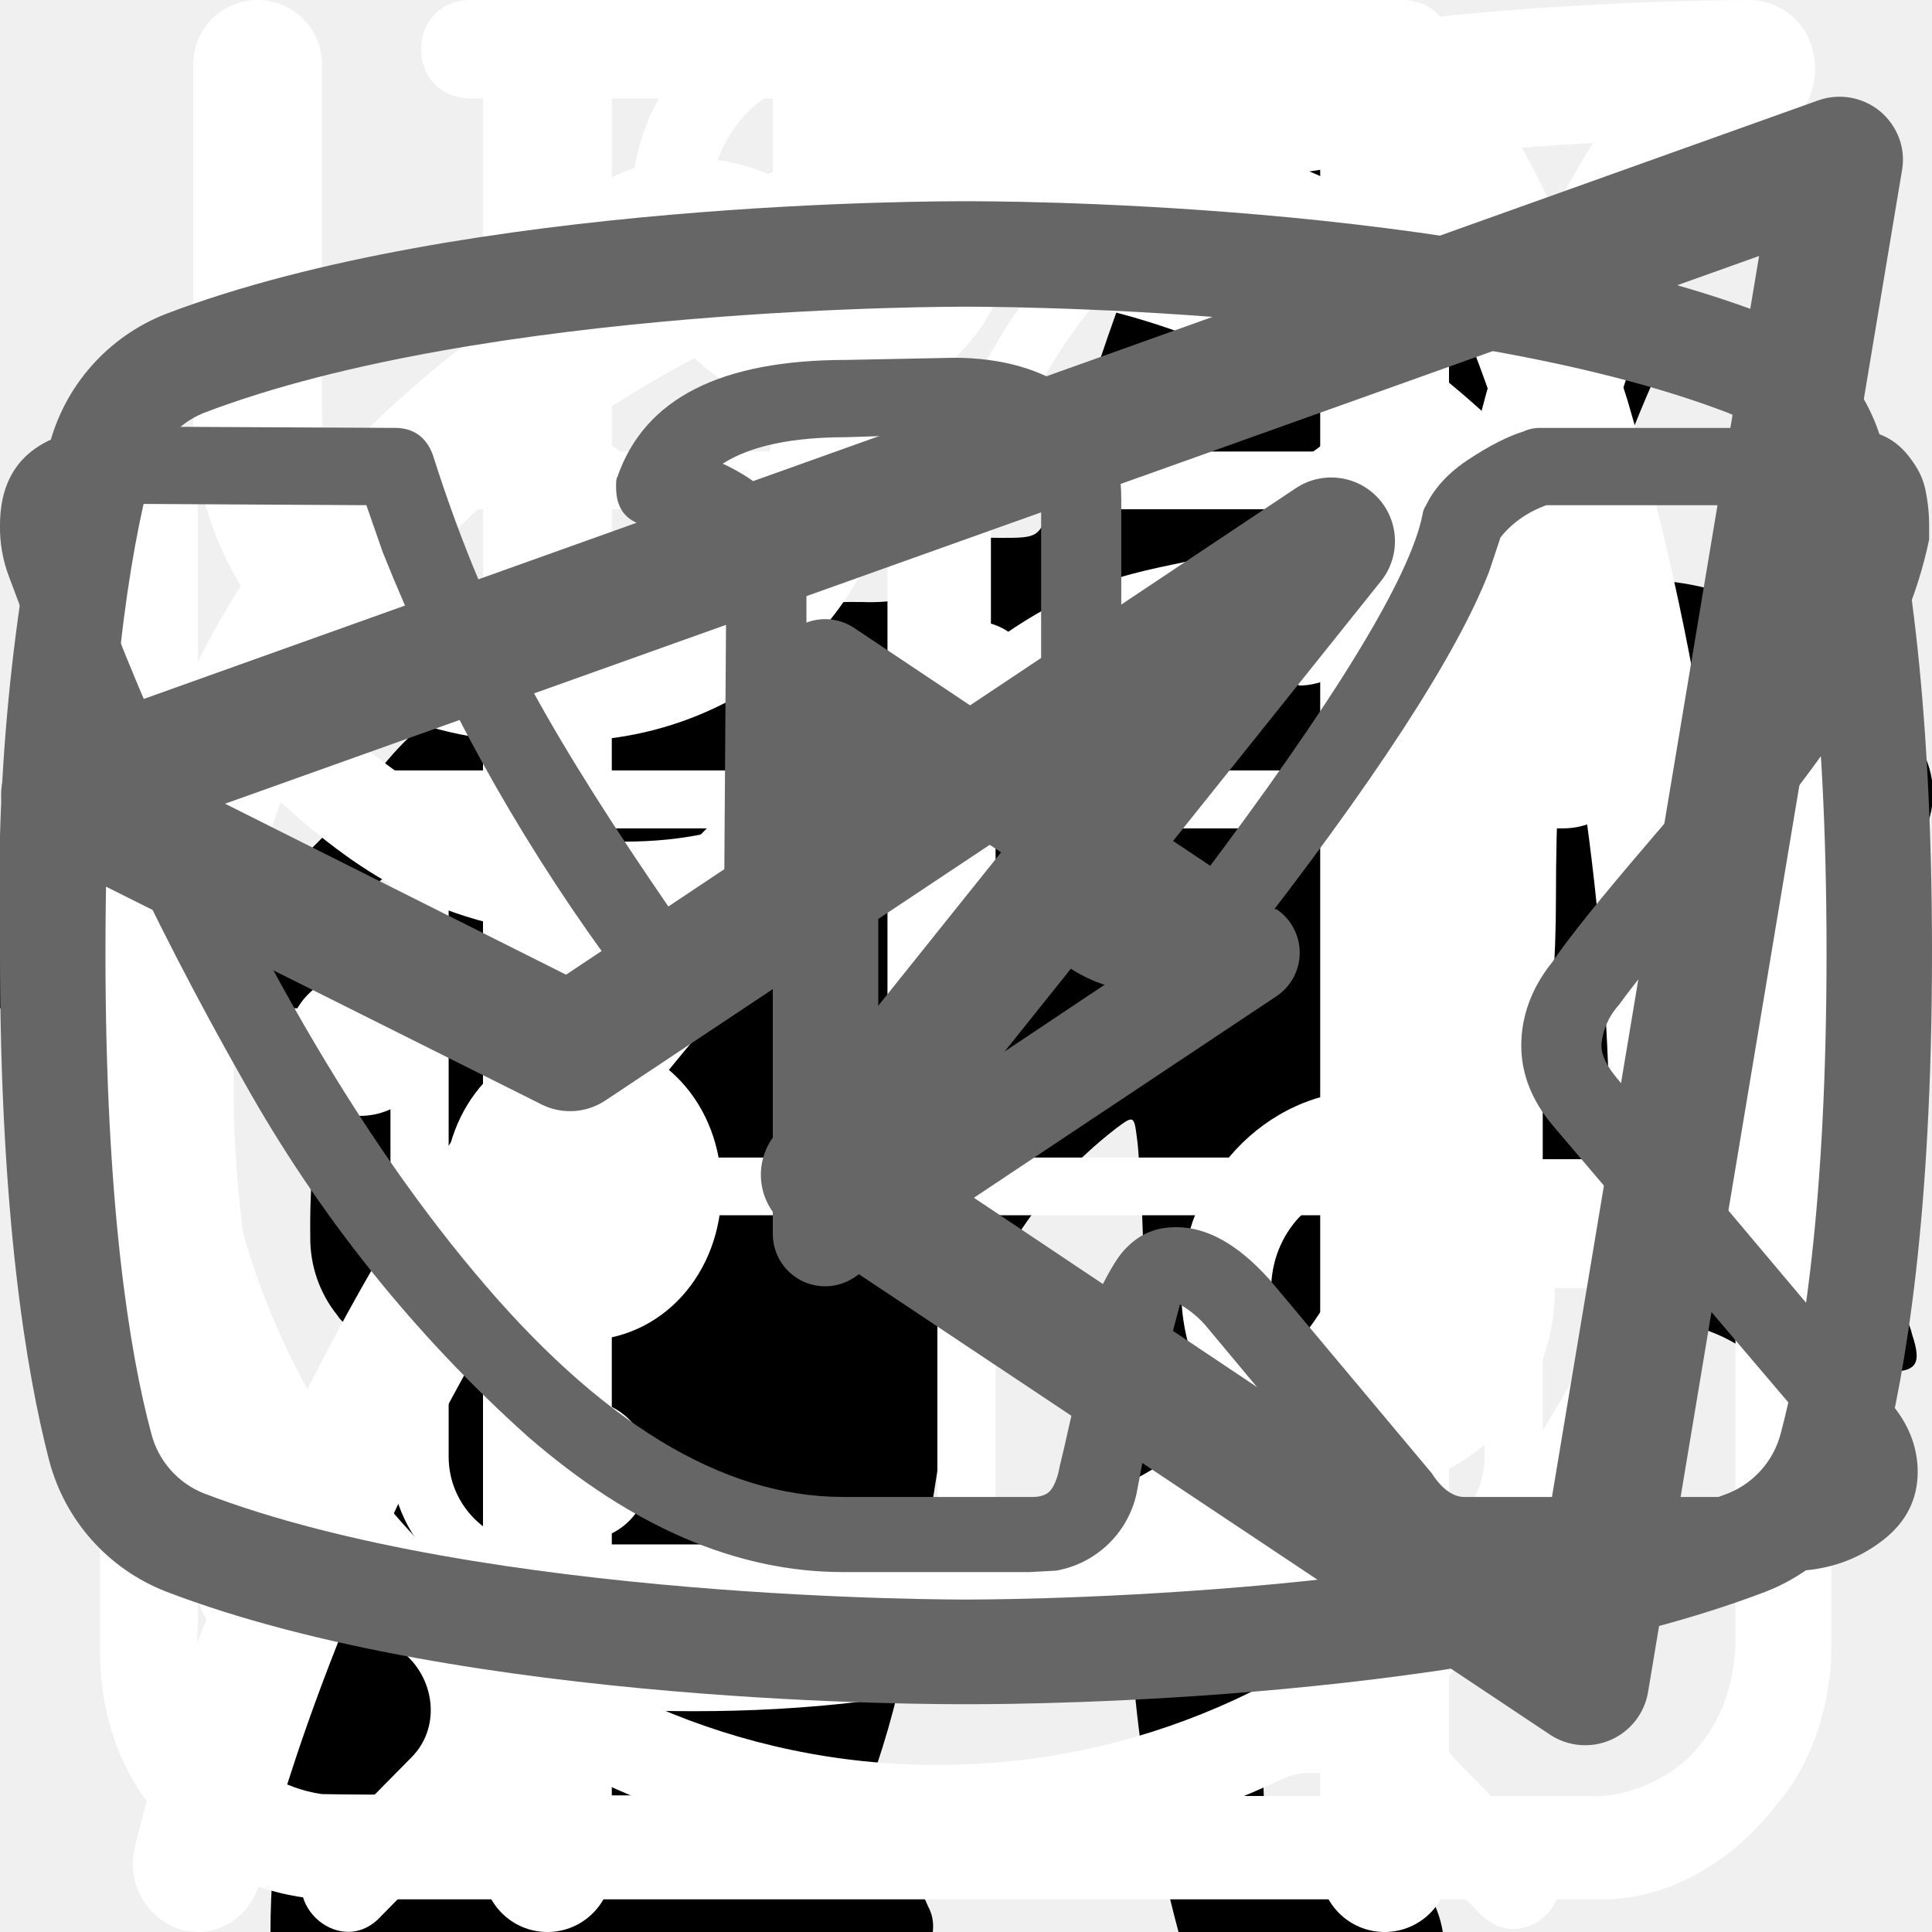
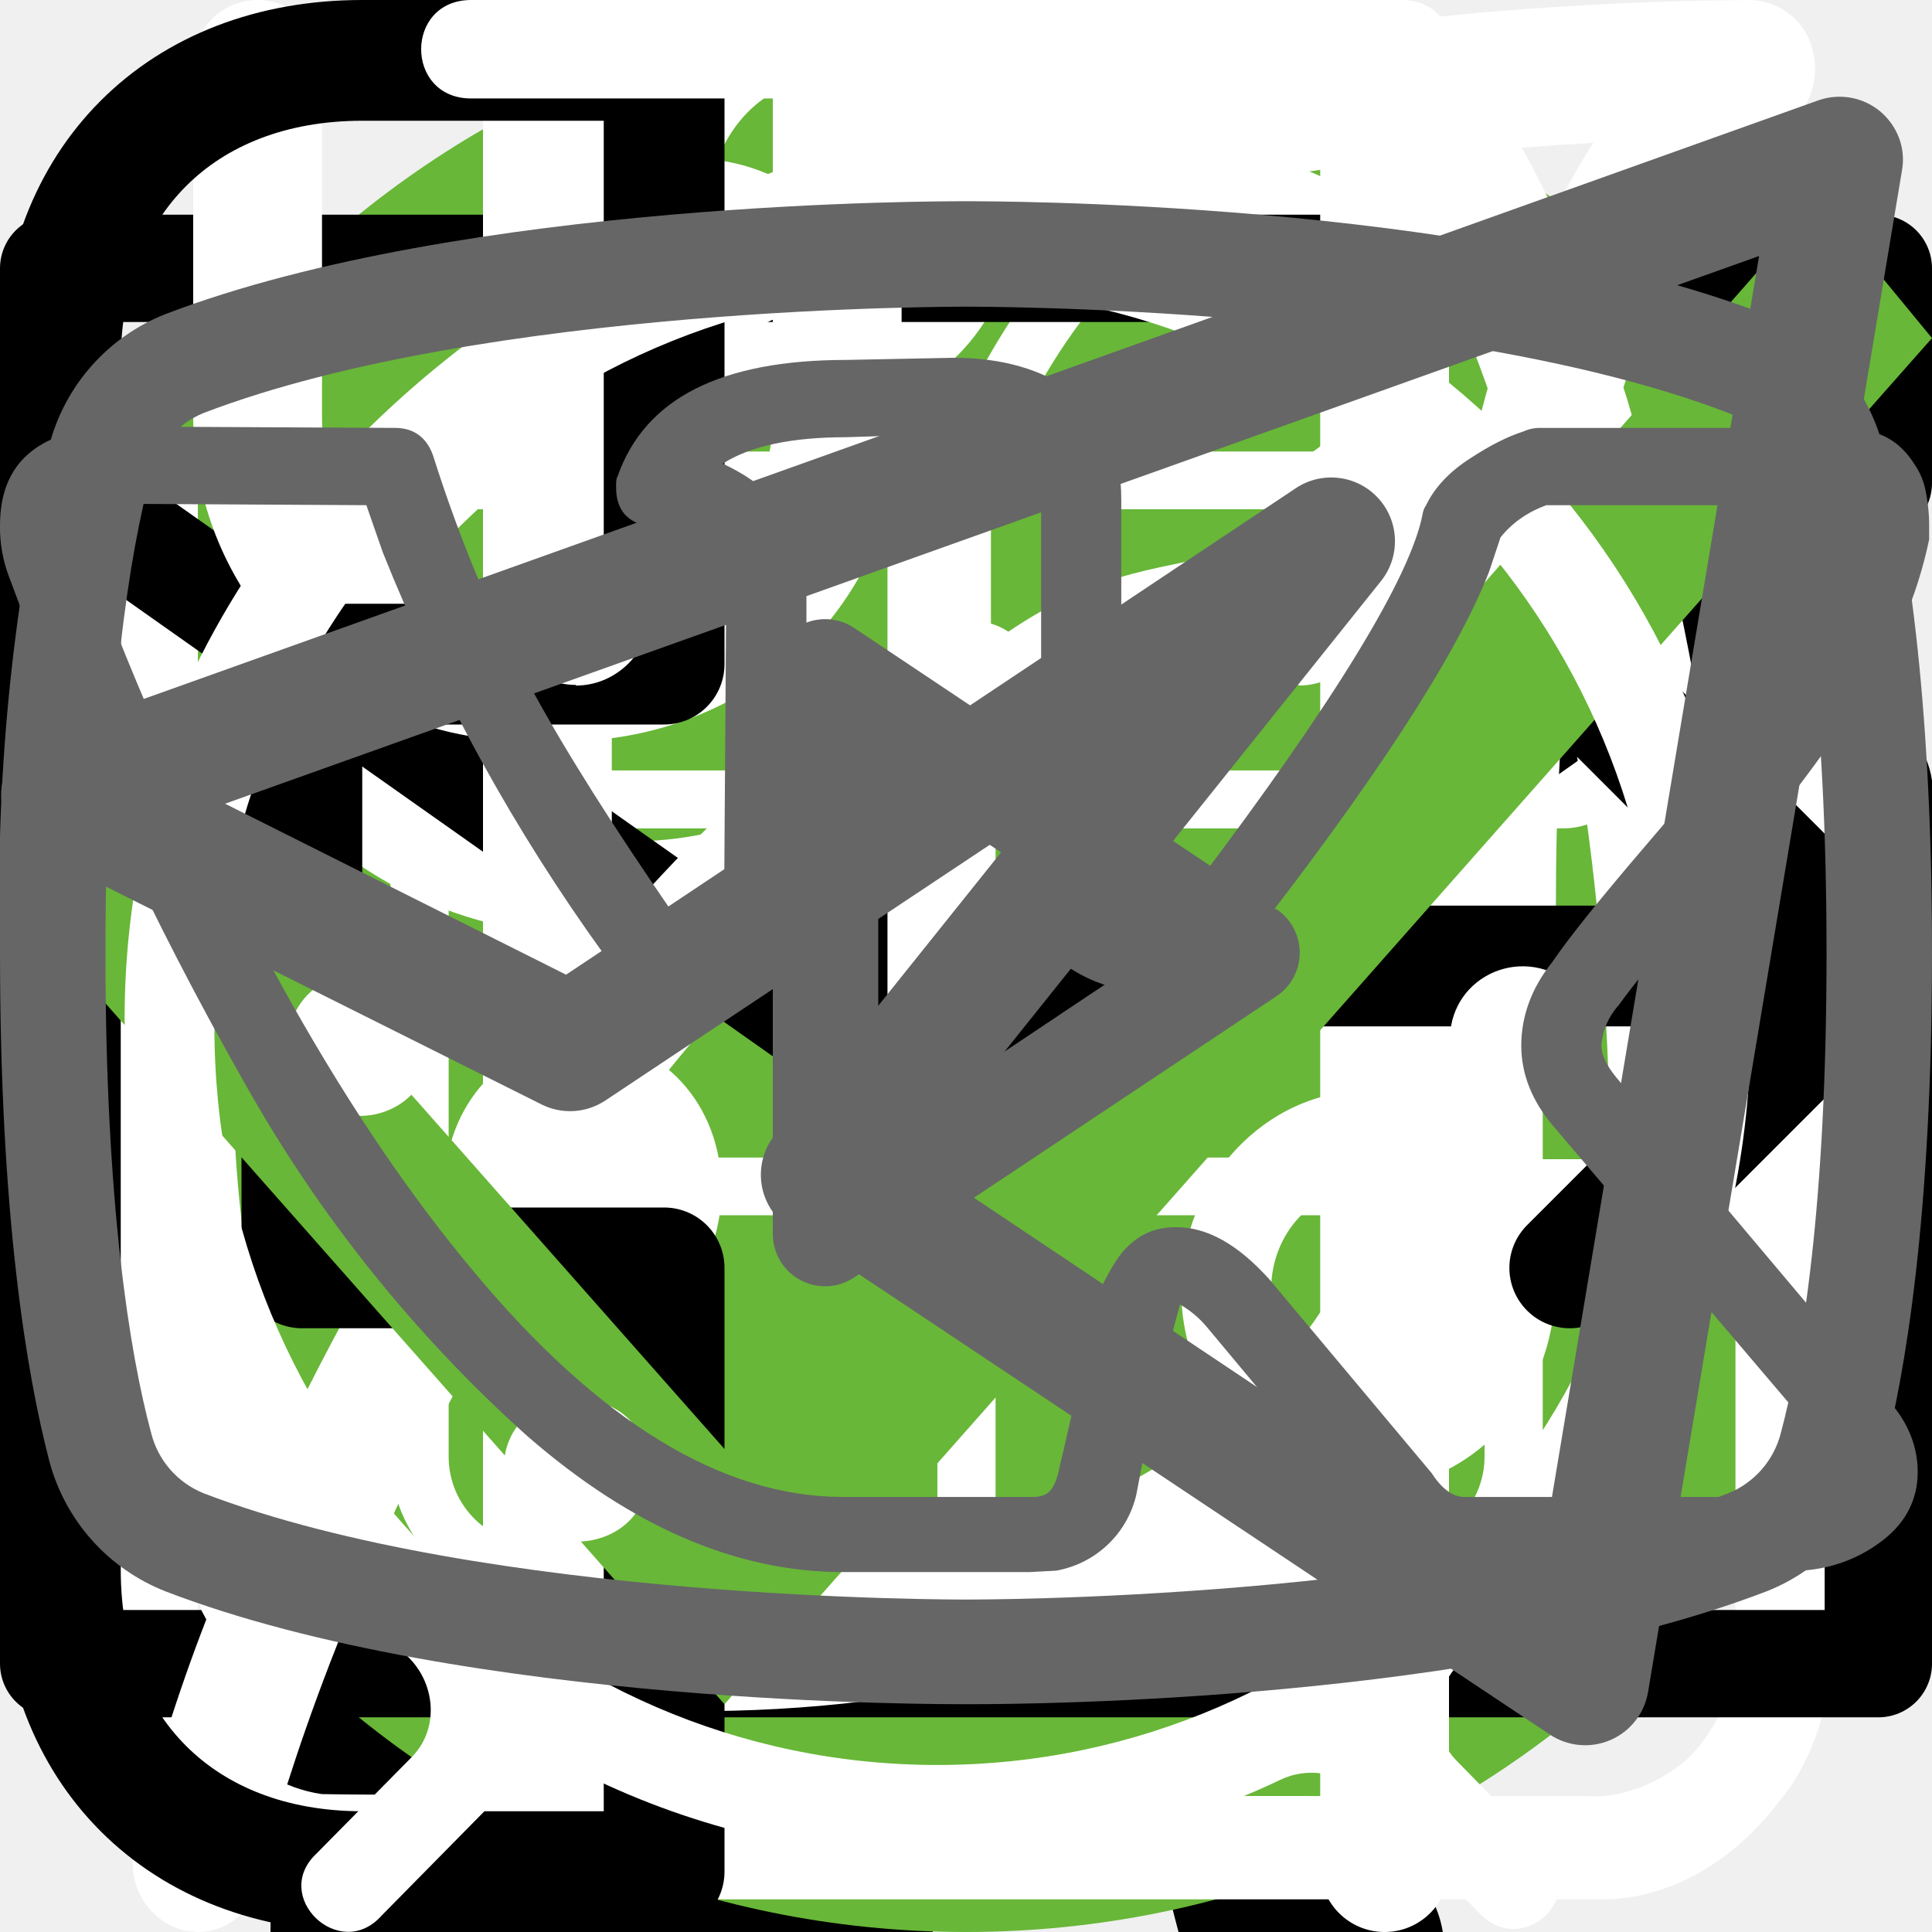
<svg xmlns="http://www.w3.org/2000/svg">
  <style>:root svg:not(:target){display:none}</style>
  <svg viewBox="0 0 32 11" fill="none" id="arrow-right">
    <path stroke="#000" stroke-width="2" d="M0 5.2h26" />
    <path d="m32 5.2-6.75 5.2v-10.4l6.75 5.2Z" fill="#000" />
  </svg>
  <svg viewBox="0 0 268 112" fill="none" id="cat-pro">
    <path d="M246.24 11.51a30.4 30.4 0 0 1 9-9.2c2-1.4 3.2-1.4 4.4 1.2 1.6 3.8 3 7.8 1.8 12a4.59 4.59 0 0 0 .8 4.2c1.2 1.6 2.2 3.2 3.2 4.6a12.54 12.54 0 0 1 1.8 12.4 10.86 10.86 0 0 0-.4 6.2c.4 1.98.4 4.02 0 6a7.5 7.5 0 0 1-5.4 6.4 10.42 10.42 0 0 0-6.4 4 2.09 2.09 0 0 1-1.8 1c-2.4.4-8.4-5-8.4-7.4v-1.2c.2-7.2-.2-7.8-6.8-10.8a8.78 8.78 0 0 1-3.6-2.4c-1.2-1.6-2.8-1.4-4.6-.8-1.8.6-2.8 1.8-2.6 3.8.6 4.85.8 9.73.6 14.6.01.56.15 1.1.4 1.6 6.2 9 8.6 19.6 11.6 29.8 2.4 7.8 6.8 12 14.8 12.6 1.28.1 2.55.3 3.8.6a8.32 8.32 0 0 1 6.8 6.4c1.4 4.2.6 5.2-3.6 5.2h-13a6.48 6.48 0 0 1-4.6-1.6 23.39 23.39 0 0 0-6.8-4 14.53 14.53 0 0 1-6.8-5.2 57.17 57.17 0 0 0-8-9c-5.6-5.8-11.6-11.4-16.8-17.4a22.77 22.77 0 0 1-6.4-15.2c0-1.8-.4-2.6-2.4-1.8-.6.38-1.3.6-2 .6-5.6 0-8.4 3.4-10.4 8.4-1.8 4.2-4.2 8.2-6.4 12.4a20.8 20.8 0 0 0-2 8.4c0 4.8 1.2 6.4 5.6 8 2.8 1 5.4 2 6.8 4.8 1.6 3.2 1.2 4-2.2 4.2h-13.6a3.76 3.76 0 0 1-3.8-2.2l-3.6-6a12.1 12.1 0 0 1-1.4-10.8c.86-3.47.93-7.1.2-10.6a16.84 16.84 0 0 1 3.4-14c1.2-1.4 1.2-2-.8-2.4a100.13 100.13 0 0 1-23.74-8.25.2.2 0 0 1-.06-.15c-6.4-2.4-7.6-2-9.4 4.6-1.6 5.6-3.2 11.2-4.4 17-1.4 6.4.2 12.4 2.2 18.4.8 2.4 3.2 2.2 5 2.8 4 1.2 7.4 2.8 9 7 1.4 3.2 1.2 3.6-2.2 3.6-3.4 0-6.8-.2-10.4 0-3.04.06-6-.93-8.4-2.8-9.6-6.4-12.4-16.2-13.2-26.8-.4-6.6-4-11.8-8.2-16.8-.8-1-1.6-1.4-2.8-.6a88.62 88.62 0 0 1-13.4 6 53.42 53.42 0 0 0-24.4 17.6 21.26 21.26 0 0 0-4.4 10.2c-.6 3.6.4 5.2 4 6.2s5.4 3 5.8 6.8c.2 1.6-.4 2.4-2 2.4h-16.2a3.3 3.3 0 0 1-2.6-1.6c-2.52-3.1-3.86-7-3.8-11-.1-6.9.5-13.8 1.8-20.6a12.6 12.6 0 0 1 6.8-9.6c11.8-5.6 18-16.2 23.6-27.2 1.2-2.2.2-2.6-1.8-2.4-5.6.78-10.9 2.98-15.4 6.4-5.9 4.3-11.45 9.05-16.6 14.2a33.34 33.34 0 0 1-20.6 9.8c-14.6.8-21.4-7.4-20.8-20.6.13-4.5 1.83-8.81 4.8-12.2a8.5 8.5 0 0 1 9-3c3 .8 3.8 2.4 2.6 5.4-.6 1.2-1.4 2.2-2 3.4a15 15 0 0 0-2 4c-2.2 6 .8 10.2 7 10.8 6.6.6 12-2.2 17-6.2a89.88 89.88 0 0 0 16-16.6 41.58 41.58 0 0 1 28.8-16.2c4.6-.6 8.6-2.6 13-3.8a83.01 83.01 0 0 1 25.4-3.6 26 26 0 0 0 11.6-2.2c9.8-4 20-4 30.2-2 8 1.6 16 3.6 23.8 5.6 4.64.87 9.41.73 14-.4a135.6 135.6 0 0 1 26.8-4c5.92-.28 11.83.88 17.2 3.4 4 1.8 4 1.8 3 5.6Z" fill="#000" />
  </svg>
  <svg viewBox="0 0 36 50" fill="none" id="cat-slim">
    <path d="M28.2 0h-.2c-.32.19-.59.47-.74.82a8.03 8.03 0 0 0-.67 1.76.84.84 0 0 1-.76.69 3.77 3.77 0 0 0-2.69 1.95c-.37.66-.69 1.35-.95 2.06-.73 1.9-1.29 3.85-1.98 5.77-.32.87-.34.87-1.32.87-1.16 0-1.08-.18-1.1 1.1 0 .41.13.62.56.6.13 0 .33-.07.39.1.05.18-.13.26-.23.36a4.63 4.63 0 0 1-2.23 1.26c-.97.26-1.97.47-2.92.79-2.45.82-4.7 1.96-6.46 3.9a14.44 14.44 0 0 0-2.44 4.04c-1.89 4.46-2.8 9.15-3.51 13.88a97.06 97.06 0 0 0-.75 6.7c-.1 1.1-.2 2.23-.2 3.35h17.14c.03-.23-.01-.46-.12-.66a2.58 2.58 0 0 0-1.97-1.58c-.36-.08-.4-.2-.18-.48.36-.48.64-1.02.82-1.6.84-2.47 1.16-5.06 1.57-7.62.23-1.96.83-3.85 1.77-5.59a11.13 11.13 0 0 1 2.87-3.28c.43-.32.45-.32.52.23.05.36.06.74.09 1.11a48.2 48.2 0 0 1-.1 7.31c-.2 1.88-.22 3.78-.07 5.67.2 2.2.59 4.36 1.16 6.49h6.84a2.8 2.8 0 0 0-2.18-2.29c-.64-.1-1.3-.07-1.93.1-.31.08-.44 0-.46-.33-.22-2.73-.04-5.47.51-8.16a91.8 91.8 0 0 0 1.57-9.37c.14-1.27.54-2.5 1.18-3.6.6-1.1 1.14-2.23 1.74-3.33a3.03 3.03 0 0 0 .22-2.67c-.14-.37-.27-.74-.44-1.1-.52-1-1.03-2-1.5-3-.26-.52-.2-.59.36-.6.84 0 .84 0 .86-.85v-.34c0-.35-.14-.55-.52-.51h-.78c-.36 0-.46-.15-.37-.52a3.22 3.22 0 0 1 2.64-2.28 11.3 11.3 0 0 1 3.4.22.51.51 0 0 0 .65-.33 40 40 0 0 1 .66-1.55.52.52 0 0 0-.05-.58c-1.65-2.1-3.43-4.05-5.87-5.3a.77.77 0 0 1-.45-.58 9.8 9.8 0 0 0-.65-2.14 1.8 1.8 0 0 0-.73-.89Z" fill="#000" />
  </svg>
+   <svg viewBox="0 0 13 13" fill="none" id="icon-circle">
+     <circle cx="6.5" cy="6.5" r="6.5" fill="#68B738" />
+   </svg>
  <svg viewBox="0 0 26 29" fill="none" id="icon-cooking">
    <path d="M10.88 0c-1.64 0-2.9 1.36-2.9 3.08s1.26 3.08 2.9 3.08c1.63 0 2.9-1.36 2.9-3.08s-1.27-3.08-2.9-3.08Zm0 1.18c1 0 1.72.84 1.72 1.9 0 1-.8 1.9-1.72 1.9-1 0-1.73-.84-1.73-1.9 0-1 .78-1.9 1.72-1.9Zm-10.88 23.56c0 1.18.4 2.18 1.36 3 1 .84 2.17.77 2.17.77h19.04c.77 0 1.8-.38 2.62-1.45.85-1 .8-2.36.8-2.36v-17.21c0-.44-.12-.6-.75-.6-.64 0-.69.27-.69.59v17.22c-.02.3-.07 1.08-.74 1.72-.74.62-1.45.54-1.45.54s-18.13 0-19.03-.03a2.14 2.14 0 0 1-1.45-.9c-.51-.73-.41-1.63-.41-1.63v-17.22c0-.46-.24-.64-.73-.64s-.74.18-.74.58v17.62Zm16.31-16.31c-1.08.23-2.17.38-4.26 2.35-2.08 2-3.62 1.9-5.16 1.82-1.54-.1-3.17-1.54-3.45-1.9-.33-.36-.9-.12-1.08.11-.16.24-.16.64.1 1 1.27 1.18 2.45 2.08 4.72 2.26a7.5 7.5 0 0 0 5.89-2.26c1.45-1.45 2.17-1.72 3.26-1.9a6.3 6.3 0 0 1 5.08 1.26c1 1.1 1.26.78 1.54.48.54-.72-.23-1.27-1.1-1.9a7.24 7.24 0 0 0-5.52-1.28l-.02-.04Zm-9.06 7.16c-1.18 0-2.08 1-2.08 2.26 0 1.27.9 2.27 2.08 2.27 1.18 0 2.08-1 2.08-2.27s-.9-2.26-2.08-2.26Zm11.78.78c-1.54 0-2.8 1.36-2.8 2.99 0 1.63 1.26 2.99 2.8 2.99 1.54 0 2.81-1.36 2.81-3 0-1.62-1.27-2.98-2.8-2.98Zm0 1.45c.8 0 1.45.7 1.45 1.54a1.5 1.5 0 0 1-1.45 1.54c-.8 0-1.45-.7-1.45-1.54 0-.86.65-1.54 1.45-1.54Z" fill="#fff" />
  </svg>
  <svg viewBox="0 0 78 81" fill="none" id="icon-gift">
    <path d="M64.02 34.73h-49.99a3.18 3.18 0 0 1-3.18-3.16v-9.48a3.18 3.18 0 0 1 3.18-3.16h49.98a3.17 3.17 0 0 1 3.19 3.16v9.48a3.17 3.17 0 0 1-3.18 3.16Zm-49.99-13.38c-.4 0-.74.34-.74.74v9.48c0 .4.33.73.74.73h49.98c.41 0 .75-.33.75-.73v-9.48c0-.4-.34-.74-.75-.74h-49.98Z" fill="#fff" />
    <path d="M57.04 67.18h-36.04a6.11 6.11 0 0 1-6.13-6.1v-27.56a1.22 1.22 0 1 1 2.44 0v27.57a3.68 3.68 0 0 0 3.69 3.66h36.04a3.68 3.68 0 0 0 3.7-3.66v-27.57a1.22 1.22 0 1 1 2.44 0v27.57a6.11 6.11 0 0 1-6.14 6.09Z" fill="#fff" />
    <path d="M39.02 67.18c-.67 0-1.22-.55-1.22-1.21v-32.45a1.22 1.22 0 1 1 2.44 0v32.44c0 .67-.54 1.22-1.22 1.22Zm-15.21-45.83a7.81 7.81 0 0 1-3.17-10.6 7.9 7.9 0 0 1 10.66-3.16c5.82 3.13 8.96 11.87 9.09 12.24l-2.3.8c-.03-.08-2.96-8.23-7.95-10.9a5.45 5.45 0 0 0-7.36 2.17 5.4 5.4 0 0 0 2.2 7.32l-1.17 2.13Z" fill="#fff" />
    <path d="m54.23 21.35-1.16-2.13a5.38 5.38 0 0 0-1.03-9.92 5.42 5.42 0 0 0-4.14.42c-4.98 2.68-7.91 10.83-7.94 10.9l-2.3-.8c.13-.37 3.27-9.1 9.08-12.23a7.86 7.86 0 0 1 10.67 3.16 7.79 7.79 0 0 1-3.17 10.6Zm7.72 29.6h-45.86c-.67 0-1.22-.54-1.22-1.21 0-.67.55-1.21 1.22-1.21h45.86c.67 0 1.22.54 1.22 1.21 0 .67-.55 1.21-1.22 1.21Z" fill="#fff" />
  </svg>
+   <svg viewBox="0 0 18 14" fill="none" id="icon-mail">
+     <path d="M.5 5.5v8h17v-8m-17-5h17v2l-8.5 6-8.5-6v-2Z" stroke-linecap="round" stroke-linejoin="round" stroke="#000" />
+   </svg>
  <svg viewBox="0 0 25 30" fill="none" id="icon-meal">
    <path fill-rule="evenodd" clip-rule="evenodd" d="M18.62.08a1 1 0 0 1 1.09.21c.9.91 2.1 2.88 3.06 5.92a42.6 42.6 0 0 1 1.73 12.79 1 1 0 0 1-1 1h-3.5v9a1 1 0 1 1-2 0v-28a1 1 0 0 1 .62-.92Zm1.38 17.92h2.5a39.62 39.62 0 0 0-1.64-11.19 22.4 22.4 0 0 0-.86-2.3v13.49Zm-14-18a1 1 0 0 1 1 1v28a1 1 0 1 1-2 0v-28a1 1 0 0 1 1-1Z" fill="#fff" />
    <path fill-rule="evenodd" clip-rule="evenodd" d="M1.5 0a1 1 0 0 1 1 1v5.5c0 .56.2 1.32.7 1.92.48.56 1.31 1.08 2.8 1.08a1 1 0 1 1 0 2 5.41 5.41 0 0 1-4.33-1.8 5.07 5.07 0 0 1-1.17-3.2v-5.5a1 1 0 0 1 1-1Z" fill="#fff" />
    <path fill-rule="evenodd" clip-rule="evenodd" d="M10.5 0a1 1 0 0 0-1 1v5.5c0 .56-.2 1.32-.7 1.92-.48.56-1.31 1.08-2.8 1.08a1 1 0 0 0 0 2 5.4 5.4 0 0 0 4.33-1.8 5.07 5.07 0 0 0 1.17-3.2v-5.5a1 1 0 0 0-1-1Z" fill="#fff" />
  </svg>
  <svg viewBox="0 0 25 28" fill="none" id="icon-natural">
    <path d="M24.78.77a.95.95 0 0 0-.92-.77c-4.94.03-16.95.92-21.8 8.38-2.51 3.88-2.73 8.91-.64 14.96l.07.13a25.93 25.93 0 0 0-1.04 3.32 1 1 0 0 0 .72 1.19l.2.02c.43 0 .82-.32.91-.79.02-.1 2.4-10.37 10.85-16.38.44-.3.55-.93.26-1.38a.9.9 0 0 0-1.3-.28c-4.78 3.4-7.73 8-9.47 11.65-1.24-4.57-.91-8.37.99-11.3 3.74-5.76 12.62-7.15 17.98-7.45-1.15 1.8-2.41 5.1-2.41 10.93 0 3.12-.83 5.52-2.47 7.14-2.62 2.6-6.88 2.83-10 2.58-.5-.04-.96.38-1 .93a.98.98 0 0 0 .87 1.07c.62.05 1.28.08 1.98.08 3.17 0 6.87-.66 9.43-3.2 2.03-2 3.06-4.9 3.06-8.6 0-9.1 3.22-11.1 3.23-11.1.4-.21.6-.68.5-1.13Z" fill="#fff" />
+   </svg>
+   <svg viewBox="0 0 16 16" fill="none" id="icon-phone">
+     <path d="M7 8h8.5m0 0-2.5-2.5m2.5 2.5-2.5 2.5m-7.5-10v5h-3v5h3v5h-2.5c-1.5 0-2.5-1-2.5-2.5v-10c0-1.5 1-2.5 2.5-2.5h2.5Z" stroke-linecap="round" stroke-linejoin="round" stroke="#000" />
+   </svg>
+   <svg viewBox="0 0 24 19" fill="none" id="icon-tick">
+     <path d="m9 15.5-7.6-8.6-1.4 1.58 9 10.19 15-16.97-1.4-1.7-13.6 15.5Z" fill="#68B738" />
  </svg>
  <svg viewBox="0 0 27 31" fill="none" id="icon-time">
    <path d="M5.56 0c-1.07 0-1.07 1.58 0 1.58h6.67v1.6a13.21 13.21 0 0 0-12.23 13.3 13.4 13.4 0 0 0 4.51 10.07c.48.43.55 1.18.1 1.64l-1.53 1.55c-.74.69.37 1.75 1.04 1l2-2.03c.36-.34.88-.43 1.32-.21a12.79 12.79 0 0 0 11.1.06c.43-.21.96-.13 1.3.21l1.94 1.97c.69.64 1.67-.31 1.05-1l-1.45-1.48c-.45-.45-.39-1.2.1-1.63a13.47 13.47 0 0 0 4.61-10.16 13.2 13.2 0 0 0-12.26-13.28v-1.6h6.66c1.07 0 1.07-1.59 0-1.59h-14.93Zm-4.12 16.47c0-6.53 5.2-11.82 11.6-11.82 6.4 0 11.6 5.3 11.6 11.82 0 6.55-5.2 11.85-11.6 11.85-6.4 0-11.6-5.3-11.6-11.85Zm10.8-8.09c0-1.1 1.66-1.1 1.66 0v8.63c0 .23-.09.44-.25.6a.86.86 0 0 1-.6.25.82.82 0 0 1-.57-.23.8.8 0 0 1-.24-.56v-8.69Zm-5 2.62c.31 0 .6-.12.83-.34a1.14 1.14 0 0 0-.83-1.96 1.14 1.14 0 0 0 0 2.29Zm11.6 0c.3 0 .6-.12.82-.34a1.14 1.14 0 0 0-.82-1.96 1.14 1.14 0 0 0 0 2.29Zm-10.43 12.59c0 1.53-2.33 1.53-2.33 0s2.33-1.53 2.33 0Zm4.64 3.44a1.18 1.18 0 0 0 1.17-.68 1.14 1.14 0 0 0-.7-1.56 1.17 1.17 0 0 0-1.22.32 1.14 1.14 0 0 0 .75 1.92Zm-8.12-10.39a1.14 1.14 0 0 1-.69 1.17 1.17 1.17 0 0 1-1.57-.7 1.14 1.14 0 0 1 .32-1.2 1.17 1.17 0 0 1 1.94.73Zm17.39 1.15a1.17 1.17 0 0 0 1.17-.68 1.14 1.14 0 0 0-.7-1.55 1.18 1.18 0 0 0-1.22.32 1.14 1.14 0 0 0 .75 1.91Zm-2.32 5.8c0 1.53-2.32 1.53-2.32 0s2.32-1.53 2.32 0Z" fill="#fff" />
  </svg>
  <svg viewBox="0 0 20 18" fill="none" id="social-telegram">
    <path fill-rule="evenodd" clip-rule="evenodd" d="M19.46.15c.18.15.27.38.23.61l-2.63 15.76a.66.66 0 0 1-1.01.44l-7.88-5.25a.66.66 0 0 1-.15-.96l2.61-3.26-4.36 2.9a.66.66 0 0 1-.65.05l-5.26-2.63a.66.66 0 0 1 .08-1.2l18.38-6.57a.66.66 0 0 1 .64.11Zm-17.13 7.17 3.53 1.77 7.56-5.04a.66.66 0 0 1 .88.96l-4.8 6 6.43 4.3 2.28-13.66-15.88 5.67Z" fill="#666" />
  </svg>
  <svg viewBox="0 0 27 17" fill="none" id="social-vk">
    <path d="M0 2.34c0-.86.52-1.32 1.55-1.38l3.97.02c.26 0 .44.13.53.38.4 1.26.86 2.34 1.37 3.25.5.92 1.17 1.97 1.99 3.16.07.15.18.23.34.23.13 0 .22-.06.3-.18l.07-.28.03-4.35c0-.3-.07-.5-.23-.6-.15-.1-.43-.18-.83-.23-.32-.05-.48-.23-.48-.55 0-.07 0-.12.02-.15.38-1.09 1.44-1.63 3.2-1.63l1.5-.03c.67 0 1.23.16 1.67.48.44.32.67.82.67 1.5v5.72c.12.08.24.12.34.12.27 0 .5-.15.7-.45 1.95-2.58 3-4.31 3.17-5.18a.3.3 0 0 1 .05-.13c.12-.25.33-.47.61-.65.29-.19.53-.31.75-.38a.55.55 0 0 1 .24-.05h4.13l.26.03c.36 0 .63.16.83.47.07.1.12.21.15.33a2.4 2.4 0 0 1 .06.55v.18a6.11 6.11 0 0 1-.94 2.2 23.4 23.4 0 0 1-1.93 2.53c-.79.9-1.27 1.5-1.47 1.78a.93.93 0 0 0-.24.56c0 .13.07.28.21.45l3.9 4.63c.2.26.31.56.31.88 0 .38-.16.7-.48.95-.32.25-.7.4-1.14.43l-.46.02h-4.04c-.02 0-.06 0-.11.02a.86.86 0 0 1-.1.01c-.4 0-.76-.16-1.1-.48-.12-.13-.96-1.12-2.5-2.97a1.39 1.39 0 0 0-.38-.32 38.47 38.47 0 0 0-.53 2.24l-.08.42a1.4 1.4 0 0 1-1.12 1.06l-.37.02h-2.61c-1.48 0-2.95-.63-4.41-1.9a19.3 19.3 0 0 1-3.96-4.95 47.51 47.51 0 0 1-3.28-7.05 1.92 1.92 0 0 1-.13-.73Zm16.01 6.51c-.37 0-.7-.1-1.01-.29a.9.9 0 0 1-.45-.79v-5.78c0-.34-.1-.58-.27-.72-.18-.14-.49-.21-.93-.21l-1.52.05c-.76 0-1.34.12-1.73.37.78.36 1.17.93 1.17 1.71v4.43a1.5 1.5 0 0 1-.53 1.04 1.6 1.6 0 0 1-1.07.42c-.53 0-.94-.24-1.22-.73a26.16 26.16 0 0 1-3.1-5.63l-.23-.66-3.55-.02c-.23 0-.36.01-.38.03-.03.03-.04.1-.04.22 0 .15.01.3.05.48l.56 1.4c1.49 3.64 3.11 6.51 4.86 8.6 1.75 2.1 3.47 3.15 5.16 3.15h2.66c.1 0 .19-.03.24-.09.05-.06.1-.17.13-.34l.06-.25.5-2.21c.15-.3.27-.5.38-.6.2-.2.42-.28.69-.28.43 0 .86.24 1.3.73l2.27 2.71c.14.22.3.33.45.33h4.4c.53 0 .8-.13.8-.38a.47.47 0 0 0-.08-.25l-3.87-4.55c-.3-.35-.45-.73-.45-1.13 0-.4.14-.8.43-1.16.23-.34.68-.9 1.34-1.67.67-.78 1.25-1.51 1.75-2.19.5-.68.82-1.3.98-1.85l.08-.33a.37.37 0 0 1-.02-.16.54.54 0 0 0-.03-.19h-4.18c-.27.1-.48.25-.64.45l-.16.48c-.45 1.16-1.6 2.94-3.5 5.36-.36.33-.8.5-1.3.5Z" fill="#666" />
  </svg>
  <svg viewBox="0 0 24 19" fill="none" id="social-youtube">
    <path d="m15.85 8.8-5.24-3.5a.65.65 0 0 0-1.01.55v6.98a.65.65 0 0 0 1.01.54l5.24-3.49a.65.65 0 0 0 0-1.09Zm-4.94 2.8v-4.53l3.4 2.27-3.4 2.27Zm12.48-8.56a2.4 2.4 0 0 0-1.45-1.63c-3.72-1.43-9.69-1.41-9.94-1.41s-6.22-.02-9.94 1.4a2.4 2.4 0 0 0-1.45 1.64 25.32 25.32 0 0 0-.61 6.3c0 3.26.33 5.22.61 6.3a2.4 2.4 0 0 0 1.45 1.63c3.72 1.43 9.69 1.4 9.94 1.4h.08c.75 0 6.31-.04 9.86-1.4a2.4 2.4 0 0 0 1.45-1.64c.28-1.07.61-3.03.61-6.3 0-3.25-.33-5.22-.61-6.29Zm-1.27 12.27a1.1 1.1 0 0 1-.65.74c-3.5 1.34-9.4 1.32-9.47 1.32-.07 0-5.98.02-9.47-1.32a1.09 1.09 0 0 1-.65-.74c-.27-1-.57-2.85-.57-5.97 0-3.12.3-4.97.57-5.97a1.1 1.1 0 0 1 .65-.74c3.5-1.34 9.4-1.32 9.47-1.32.07 0 5.98-.02 9.47 1.32a1.1 1.1 0 0 1 .65.74c.27 1 .57 2.85.57 5.97 0 3.12-.3 4.96-.57 5.97Z" fill="#666" />
  </svg>
</svg>
